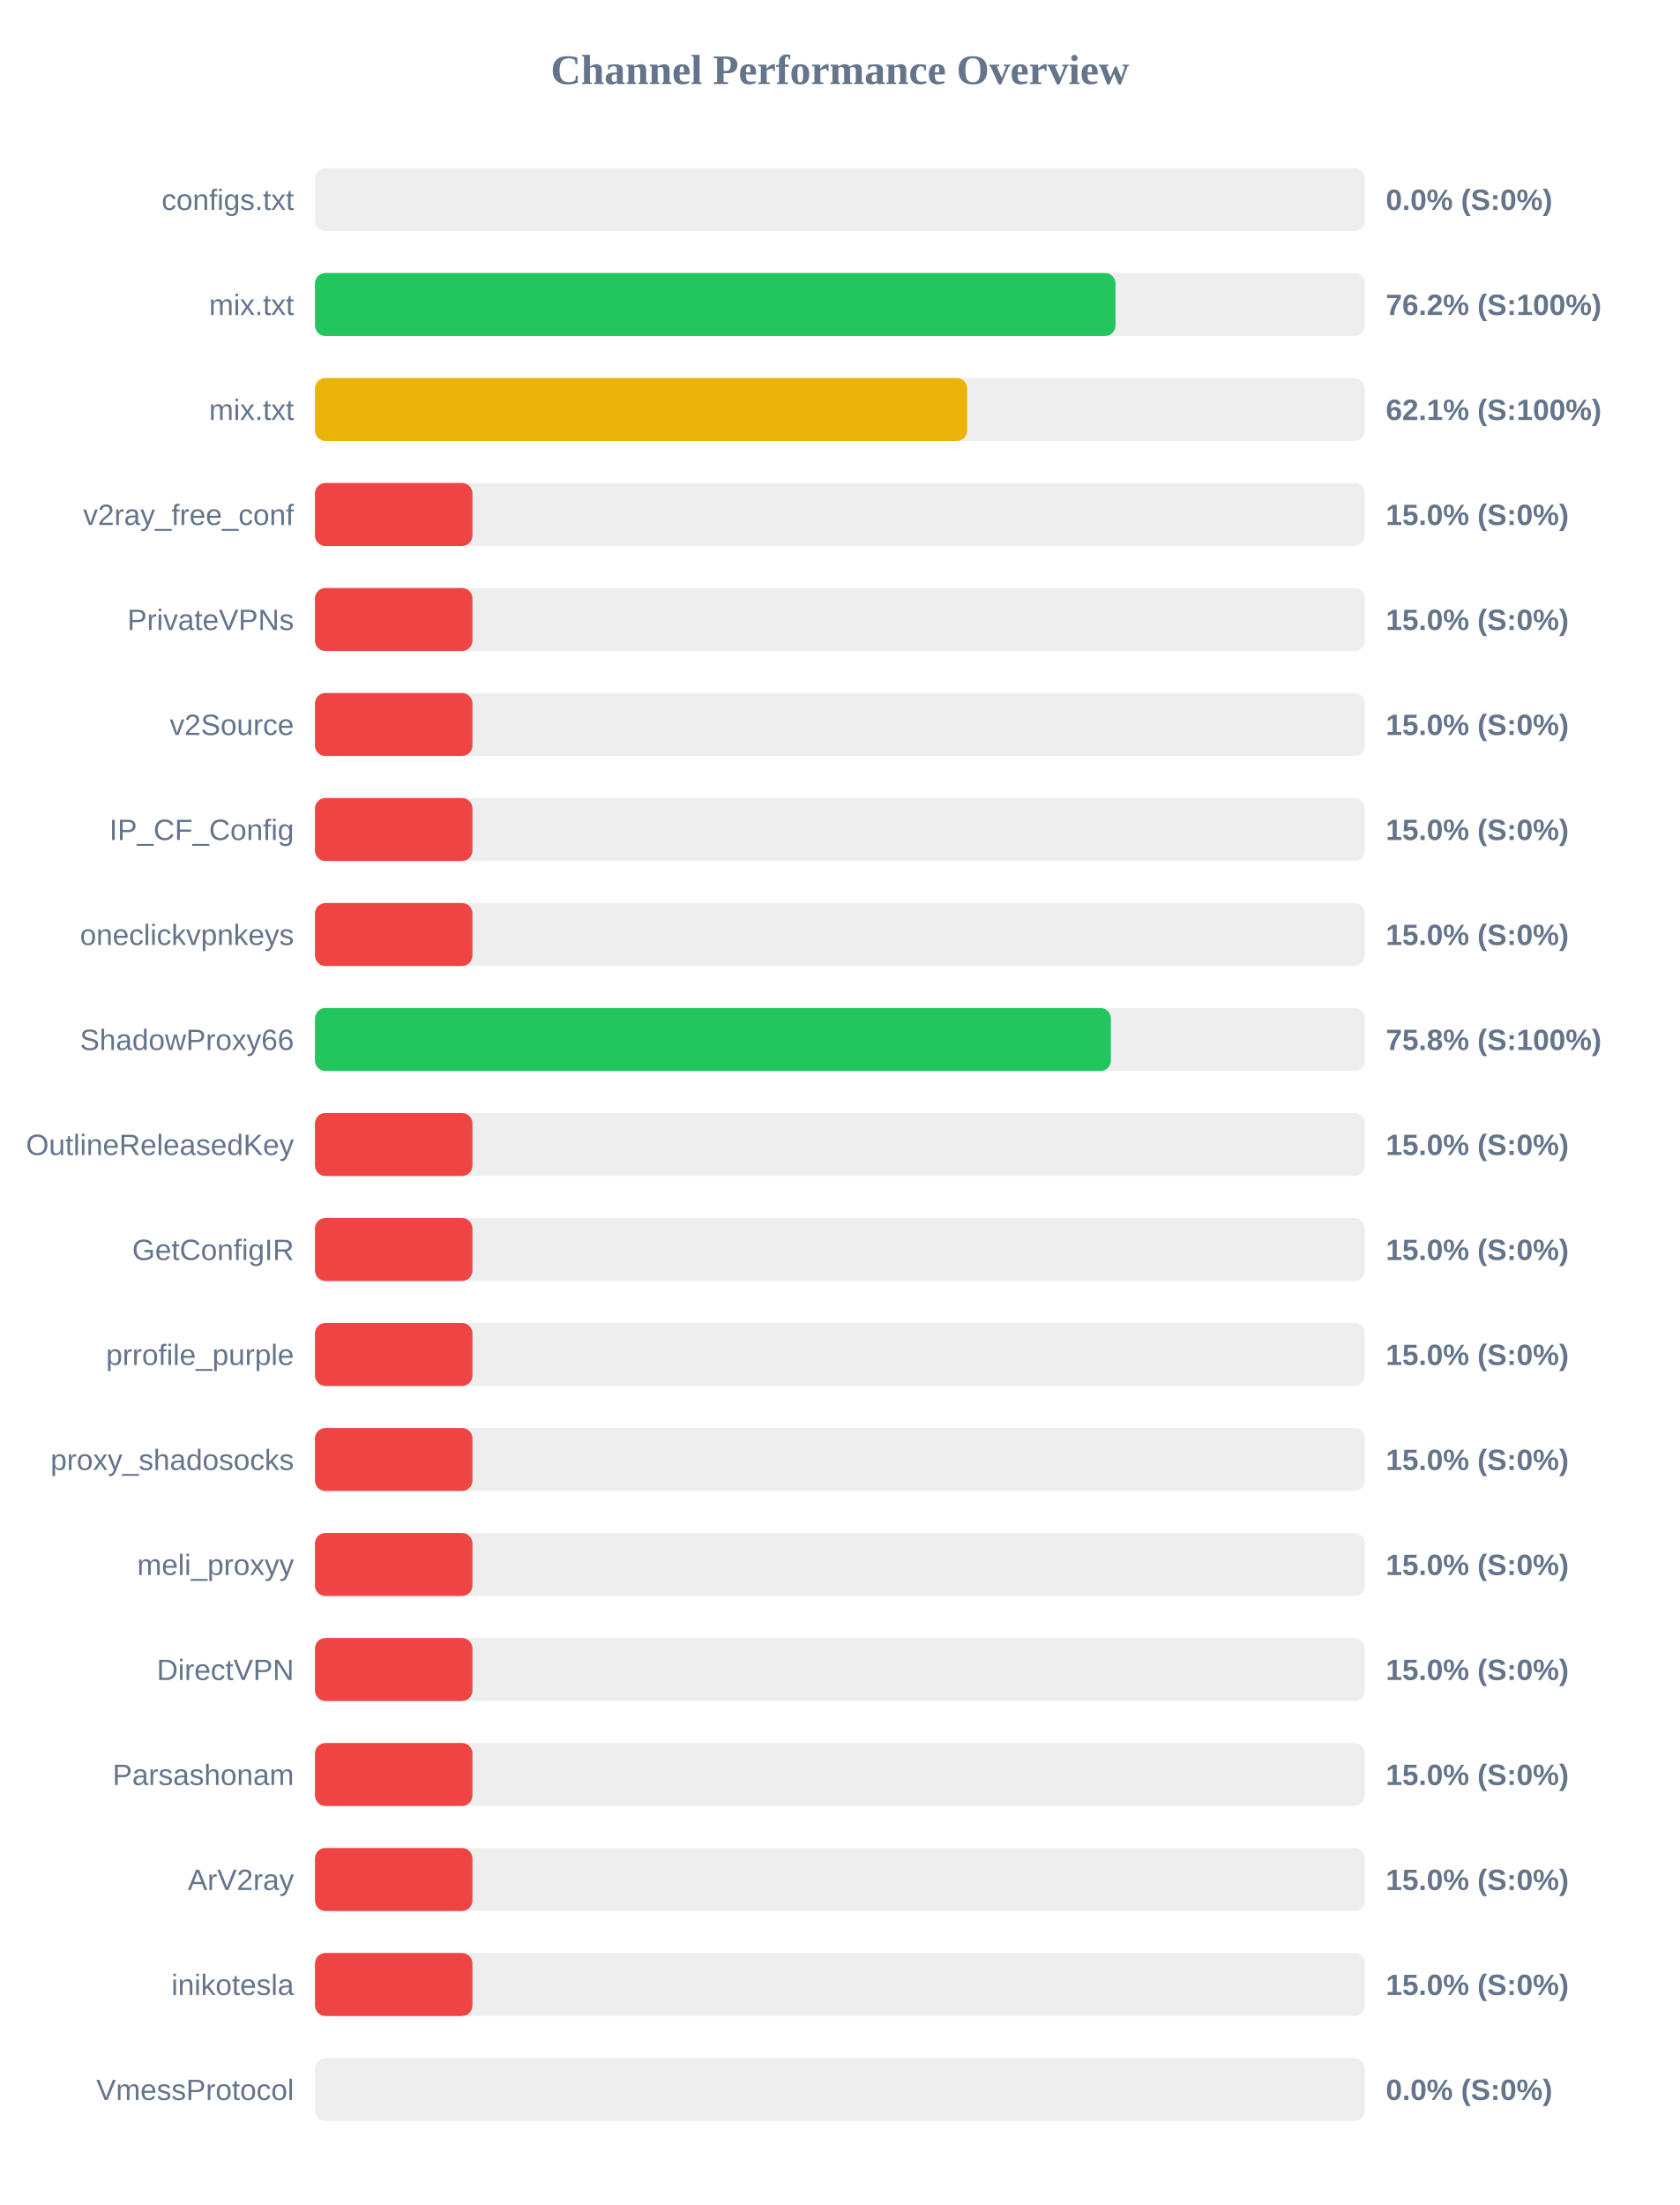
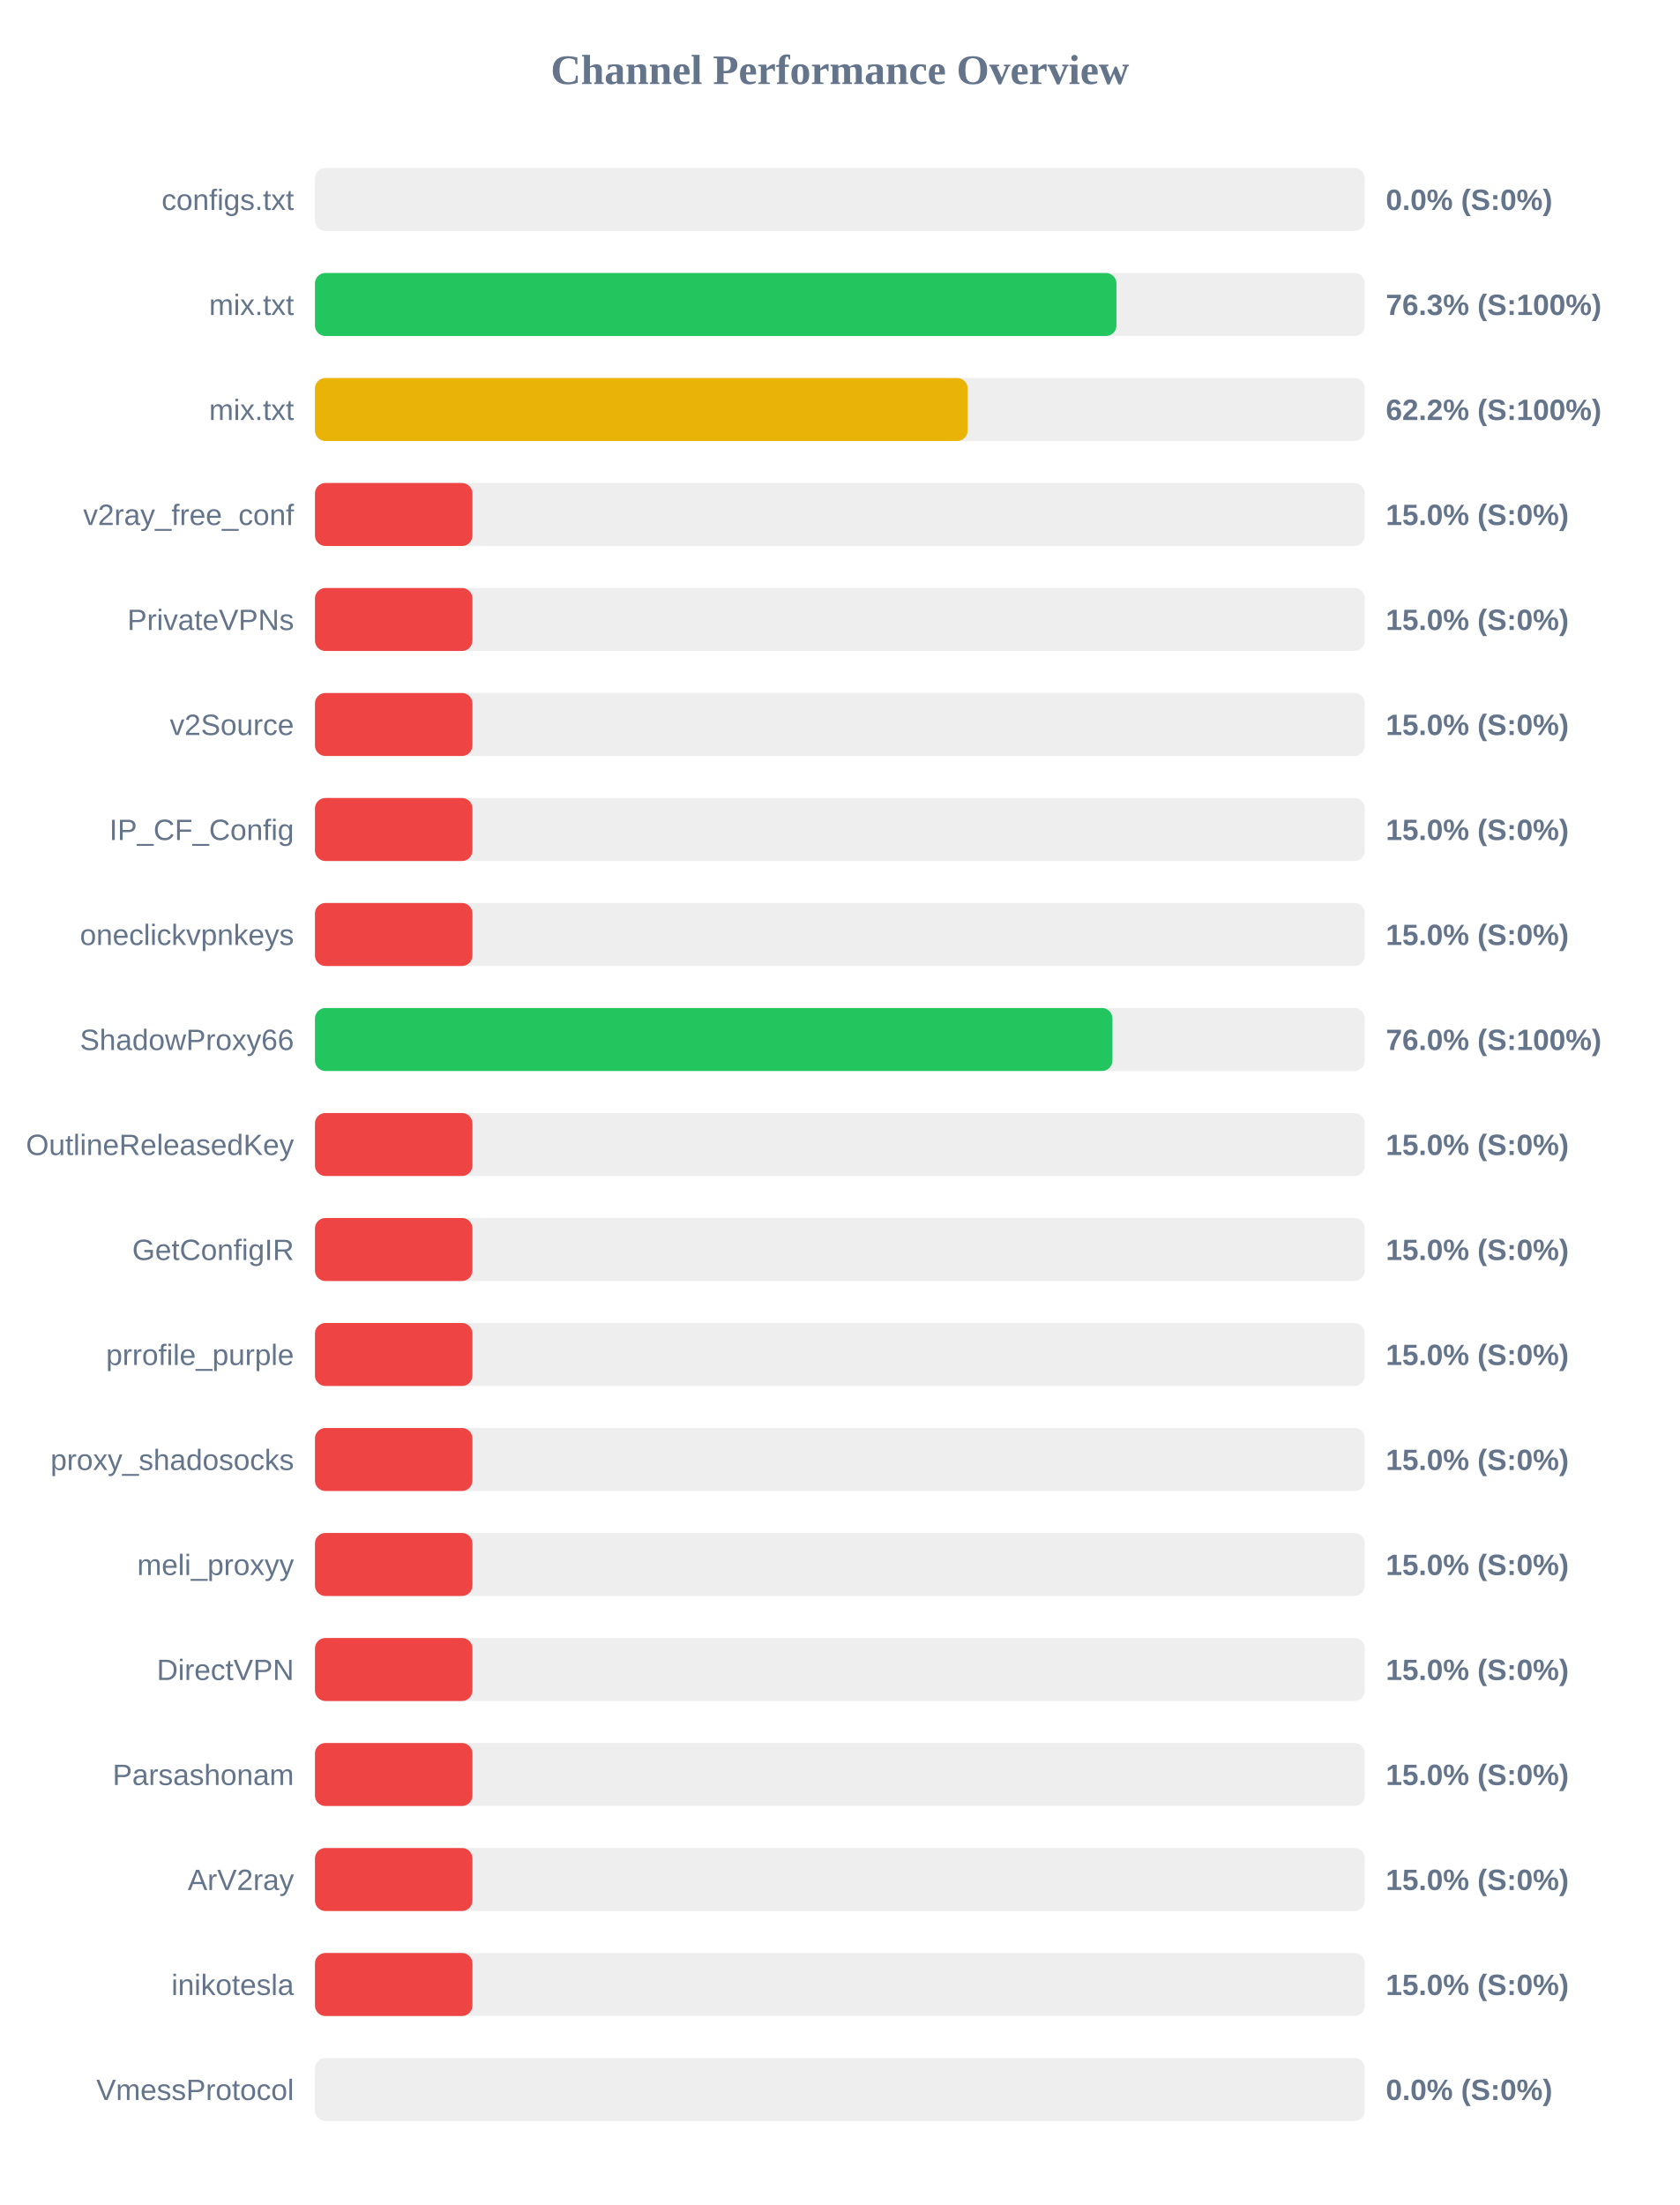
<svg xmlns="http://www.w3.org/2000/svg" width="800" height="1050" version="1.1">
  <style>
        .row { font: 14px Arial; fill: #64748b; }
        .score { font: bold 14px Arial; fill: #64748b; }
    </style>
  <text x="400" y="40" text-anchor="middle" font-size="20px" font-weight="bold" fill="#64748b">Channel Performance Overview</text>
  <rect x="150" y="80" width="500" height="30" fill="#eee" rx="5" />
  <rect x="150" y="80" width="0.0" height="30" fill="#ef4444" rx="5" />
  <text x="140" y="100" text-anchor="end" class="row">configs.txt</text>
  <text x="660" y="100" text-anchor="start" class="score">0.0% (S:0%)</text>
  <rect x="150" y="130" width="500" height="30" fill="#eee" rx="5" />
-   <rect x="150" y="130" width="381.25" height="30" fill="#22c55e" rx="5" />
+   <rect x="150" y="130" width="381.7" height="30" fill="#22c55e" rx="5" />
  <text x="140" y="150" text-anchor="end" class="row">mix.txt</text>
-   <text x="660" y="150" text-anchor="start" class="score">76.2% (S:100%)</text>
+   <text x="660" y="150" text-anchor="start" class="score">76.3% (S:100%)</text>
  <rect x="150" y="180" width="500" height="30" fill="#eee" rx="5" />
-   <rect x="150" y="180" width="310.6" height="30" fill="#eab308" rx="5" />
+   <rect x="150" y="180" width="310.85" height="30" fill="#eab308" rx="5" />
  <text x="140" y="200" text-anchor="end" class="row">mix.txt</text>
-   <text x="660" y="200" text-anchor="start" class="score">62.1% (S:100%)</text>
+   <text x="660" y="200" text-anchor="start" class="score">62.2% (S:100%)</text>
  <rect x="150" y="230" width="500" height="30" fill="#eee" rx="5" />
  <rect x="150" y="230" width="75.0" height="30" fill="#ef4444" rx="5" />
  <text x="140" y="250" text-anchor="end" class="row">v2ray_free_conf</text>
  <text x="660" y="250" text-anchor="start" class="score">15.0% (S:0%)</text>
  <rect x="150" y="280" width="500" height="30" fill="#eee" rx="5" />
  <rect x="150" y="280" width="75.0" height="30" fill="#ef4444" rx="5" />
  <text x="140" y="300" text-anchor="end" class="row">PrivateVPNs</text>
  <text x="660" y="300" text-anchor="start" class="score">15.0% (S:0%)</text>
  <rect x="150" y="330" width="500" height="30" fill="#eee" rx="5" />
  <rect x="150" y="330" width="75.0" height="30" fill="#ef4444" rx="5" />
  <text x="140" y="350" text-anchor="end" class="row">v2Source</text>
  <text x="660" y="350" text-anchor="start" class="score">15.0% (S:0%)</text>
  <rect x="150" y="380" width="500" height="30" fill="#eee" rx="5" />
  <rect x="150" y="380" width="75.0" height="30" fill="#ef4444" rx="5" />
  <text x="140" y="400" text-anchor="end" class="row">IP_CF_Config</text>
  <text x="660" y="400" text-anchor="start" class="score">15.0% (S:0%)</text>
  <rect x="150" y="430" width="500" height="30" fill="#eee" rx="5" />
  <rect x="150" y="430" width="75.0" height="30" fill="#ef4444" rx="5" />
  <text x="140" y="450" text-anchor="end" class="row">oneclickvpnkeys</text>
  <text x="660" y="450" text-anchor="start" class="score">15.0% (S:0%)</text>
  <rect x="150" y="480" width="500" height="30" fill="#eee" rx="5" />
-   <rect x="150" y="480" width="379.05" height="30" fill="#22c55e" rx="5" />
+   <rect x="150" y="480" width="379.8" height="30" fill="#22c55e" rx="5" />
  <text x="140" y="500" text-anchor="end" class="row">ShadowProxy66</text>
-   <text x="660" y="500" text-anchor="start" class="score">75.8% (S:100%)</text>
+   <text x="660" y="500" text-anchor="start" class="score">76.0% (S:100%)</text>
  <rect x="150" y="530" width="500" height="30" fill="#eee" rx="5" />
  <rect x="150" y="530" width="75.0" height="30" fill="#ef4444" rx="5" />
  <text x="140" y="550" text-anchor="end" class="row">OutlineReleasedKey</text>
  <text x="660" y="550" text-anchor="start" class="score">15.0% (S:0%)</text>
  <rect x="150" y="580" width="500" height="30" fill="#eee" rx="5" />
  <rect x="150" y="580" width="75.0" height="30" fill="#ef4444" rx="5" />
  <text x="140" y="600" text-anchor="end" class="row">GetConfigIR</text>
  <text x="660" y="600" text-anchor="start" class="score">15.0% (S:0%)</text>
  <rect x="150" y="630" width="500" height="30" fill="#eee" rx="5" />
  <rect x="150" y="630" width="75.0" height="30" fill="#ef4444" rx="5" />
  <text x="140" y="650" text-anchor="end" class="row">prrofile_purple</text>
  <text x="660" y="650" text-anchor="start" class="score">15.0% (S:0%)</text>
  <rect x="150" y="680" width="500" height="30" fill="#eee" rx="5" />
  <rect x="150" y="680" width="75.0" height="30" fill="#ef4444" rx="5" />
  <text x="140" y="700" text-anchor="end" class="row">proxy_shadosocks</text>
  <text x="660" y="700" text-anchor="start" class="score">15.0% (S:0%)</text>
  <rect x="150" y="730" width="500" height="30" fill="#eee" rx="5" />
  <rect x="150" y="730" width="75.0" height="30" fill="#ef4444" rx="5" />
  <text x="140" y="750" text-anchor="end" class="row">meli_proxyy</text>
  <text x="660" y="750" text-anchor="start" class="score">15.0% (S:0%)</text>
  <rect x="150" y="780" width="500" height="30" fill="#eee" rx="5" />
  <rect x="150" y="780" width="75.0" height="30" fill="#ef4444" rx="5" />
  <text x="140" y="800" text-anchor="end" class="row">DirectVPN</text>
  <text x="660" y="800" text-anchor="start" class="score">15.0% (S:0%)</text>
  <rect x="150" y="830" width="500" height="30" fill="#eee" rx="5" />
  <rect x="150" y="830" width="75.0" height="30" fill="#ef4444" rx="5" />
  <text x="140" y="850" text-anchor="end" class="row">Parsashonam</text>
  <text x="660" y="850" text-anchor="start" class="score">15.0% (S:0%)</text>
  <rect x="150" y="880" width="500" height="30" fill="#eee" rx="5" />
  <rect x="150" y="880" width="75.0" height="30" fill="#ef4444" rx="5" />
  <text x="140" y="900" text-anchor="end" class="row">ArV2ray</text>
  <text x="660" y="900" text-anchor="start" class="score">15.0% (S:0%)</text>
  <rect x="150" y="930" width="500" height="30" fill="#eee" rx="5" />
  <rect x="150" y="930" width="75.0" height="30" fill="#ef4444" rx="5" />
  <text x="140" y="950" text-anchor="end" class="row">inikotesla</text>
  <text x="660" y="950" text-anchor="start" class="score">15.0% (S:0%)</text>
  <rect x="150" y="980" width="500" height="30" fill="#eee" rx="5" />
  <rect x="150" y="980" width="0.0" height="30" fill="#ef4444" rx="5" />
  <text x="140" y="1000" text-anchor="end" class="row">VmessProtocol</text>
  <text x="660" y="1000" text-anchor="start" class="score">0.0% (S:0%)</text>
</svg>
